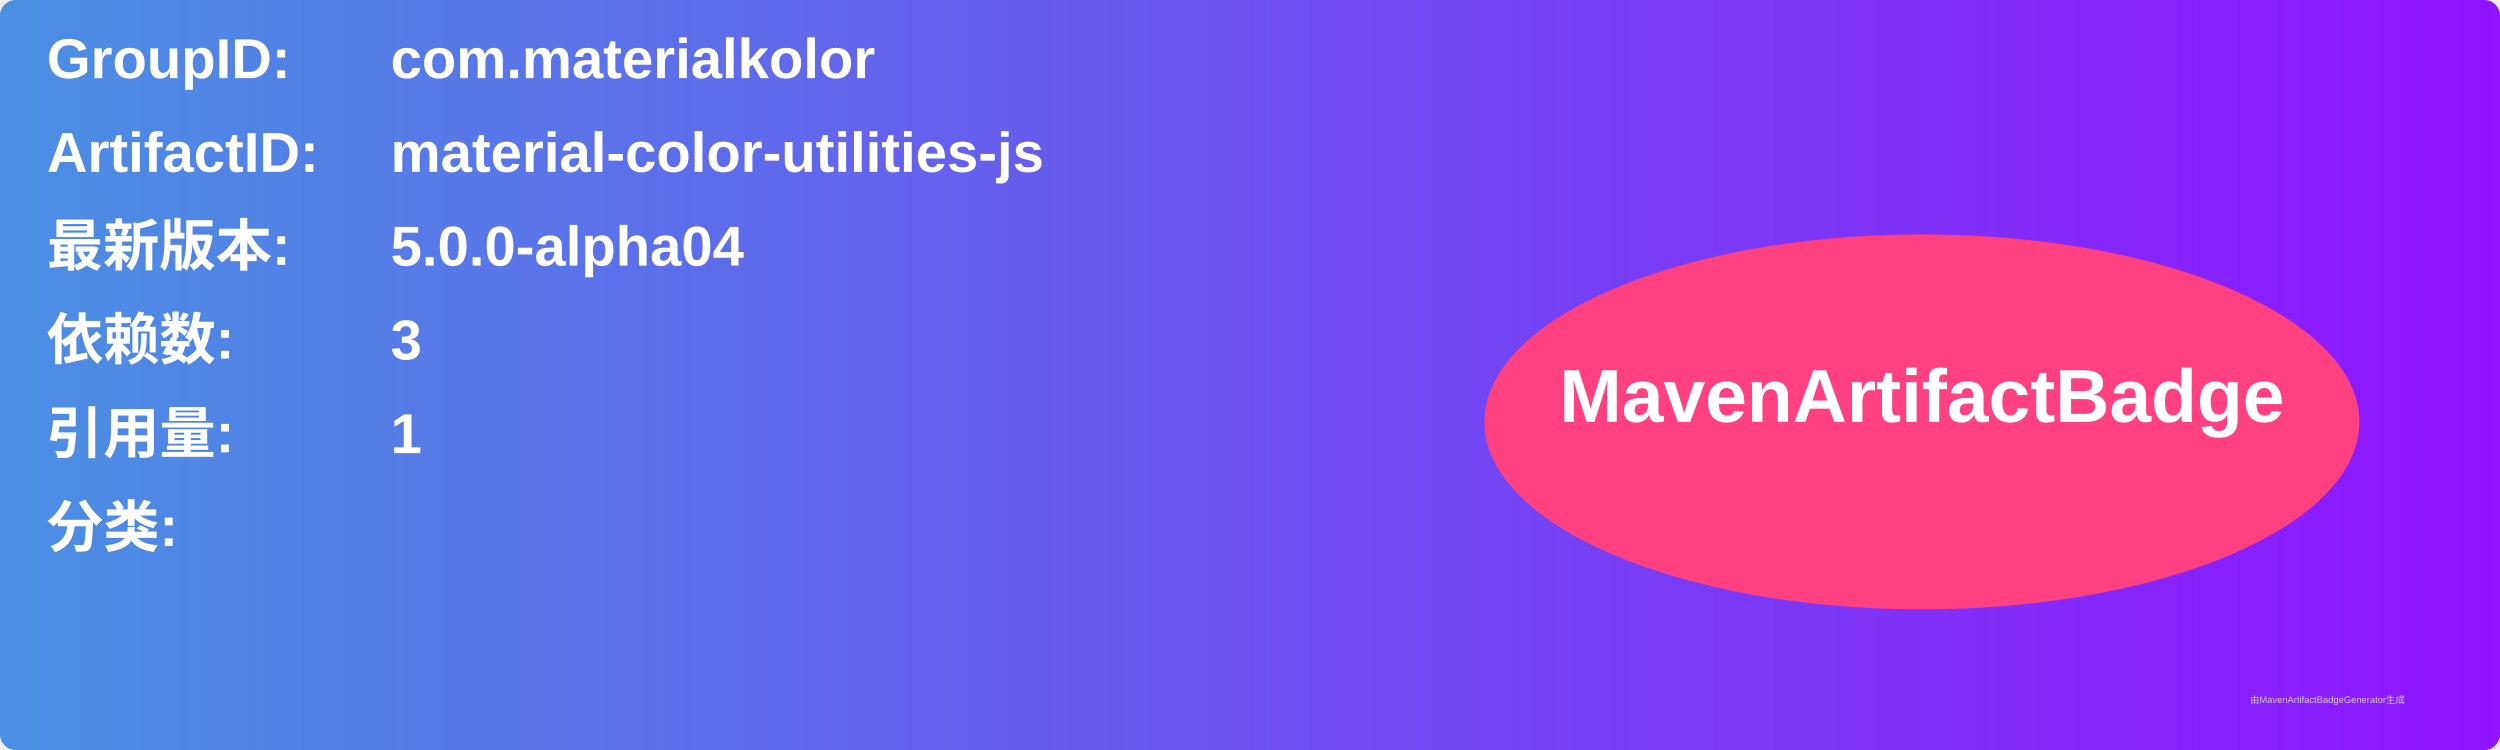
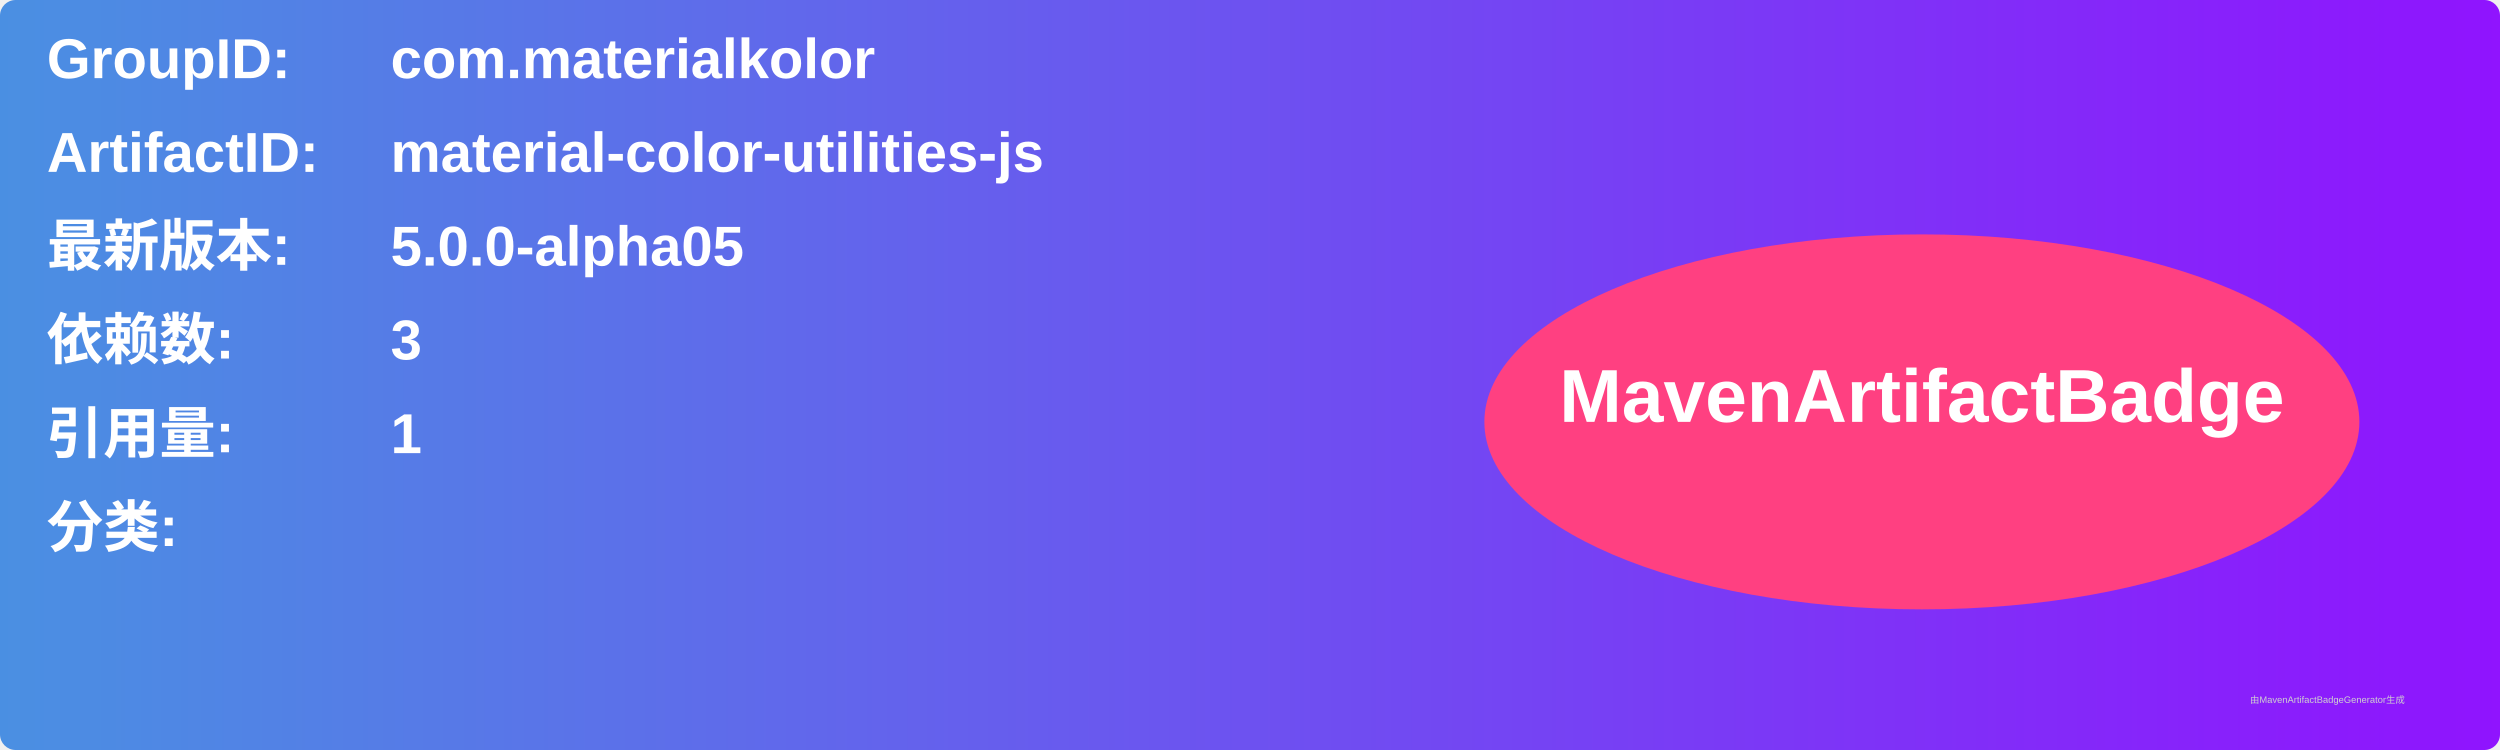
<svg xmlns="http://www.w3.org/2000/svg" width="800" height="240" viewBox="0 0 800 240">
  <linearGradient id="grad" x1="0%" y1="0%" x2="100%" y2="0%">
    <stop offset="0%" stop-color="#4a90e2" />
    <stop offset="100%" stop-color="#9013fe" />
  </linearGradient>
  <rect width="100%" height="100%" rx="5" ry="5" fill="url(#grad)" />
  <g transform="translate(15, 15)">
    <text x="0" y="10" font-family="Arial" font-size="18" fill="white" font-weight="bold" width="260">GroupID:</text>
    <text x="110" y="10" font-family="Arial" font-size="18" fill="white" font-weight="bold" width="460">com.materialkolor</text>
    <text x="0" y="40" font-family="Arial" font-size="18" fill="white" font-weight="bold" width="260">ArtifactID:</text>
    <text x="110" y="40" font-family="Arial" font-size="18" fill="white" font-weight="bold" width="460">material-color-utilities-js</text>
    <text x="0" y="70" font-family="Arial" font-size="18" fill="white" font-weight="bold">最新版本:</text>
    <text x="110" y="70" font-family="Arial" font-size="18" fill="white" font-weight="bold">
-       <tspan font-weight="bold">5.0.0-alpha04</tspan>
+       <tspan font-weight="bold">5.0.0-alpha05</tspan>
    </text>
    <text x="0" y="100" font-family="Arial" font-size="18" fill="white" font-weight="bold">依赖数: </text>
    <text x="110" y="100" font-family="Arial" font-size="18" fill="white">
      <tspan font-weight="bold">3</tspan>
    </text>
    <text x="0" y="130" font-family="Arial" font-size="18" fill="white" font-weight="bold">引用量: </text>
    <text x="110" y="130" font-family="Arial" font-size="18" fill="white">
      <tspan font-weight="bold">1</tspan>
    </text>
    <text x="0" y="160" font-family="Arial" font-size="18" fill="white" font-weight="bold">分类:</text>
    <text x="10" y="190" font-family="Arial" font-size="10" fill="white">
      <tspan font-weight="bold" />
    </text>
    <ellipse cx="600" cy="120" rx="140" ry="60" fill="#ff4081" />
    <text x="600" y="120" text-anchor="middle" font-family="Arial" font-size="24" fill="white" font-weight="bold">MavenArtifactBadge</text>
  </g>
  <text x="720" y="225" font-family="Arial" font-size="3" fill="#d0d0d0">由MavenArtifactBadgeGenerator生成</text>
</svg>
